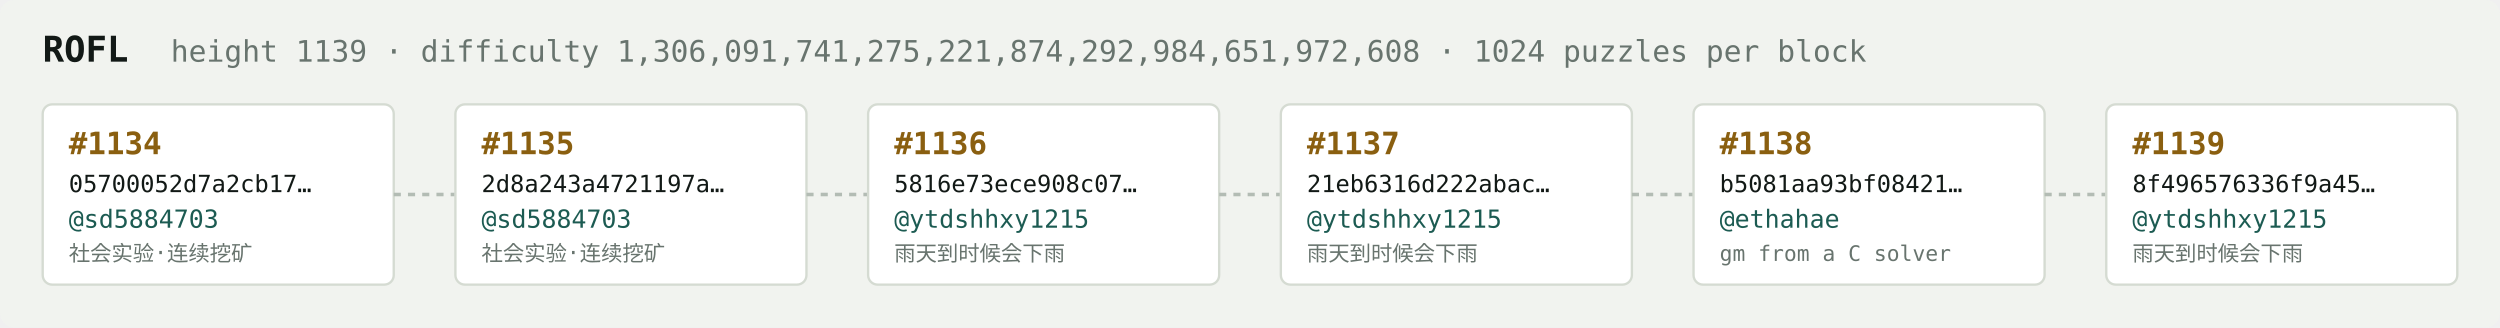
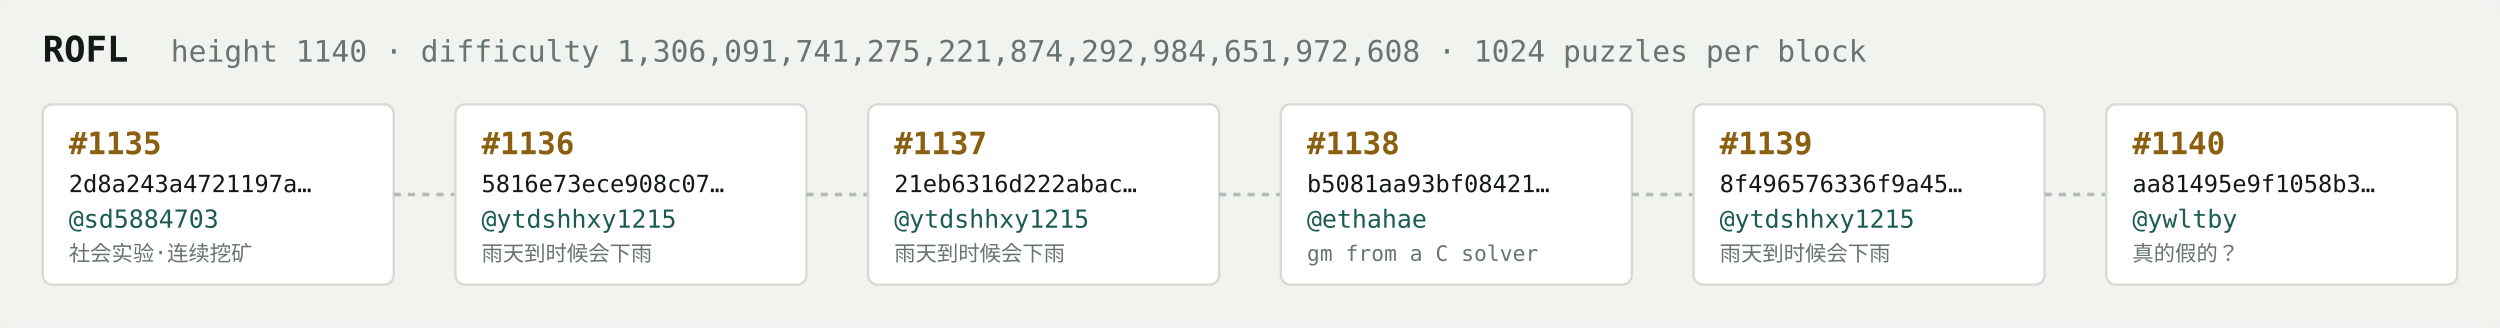
<svg xmlns="http://www.w3.org/2000/svg" width="1054" height="138" viewBox="0 0 1054 138" font-family="ui-monospace,SFMono-Regular,Menlo,monospace">
  <rect fill="#f1f3ef" width="1054" height="138" rx="6" />
  <text x="18" y="26" fill="#121916" font-size="15" font-weight="700">ROFL</text>
-   <text x="72" y="26" fill="#68746e" font-size="12.5">height 1139 · difficulty 1,306,091,741,275,221,874,292,984,651,972,608 · 1024 puzzles per block</text>
+   <text x="72" y="26" fill="#68746e" font-size="12.5">height 1140 · difficulty 1,306,091,741,275,221,874,292,984,651,972,608 · 1024 puzzles per block</text>
  <rect x="18" y="44" width="148" height="76" rx="4" fill="#ffffff" stroke="#d5dbd2" stroke-width="1" />
-   <text x="29" y="65" fill="#8a5f10" font-size="13" font-weight="700">#1134</text>
-   <text x="29" y="81" fill="#121916" font-size="10">05700052d7a2cb17…</text>
+   <text x="29" y="65" fill="#8a5f10" font-size="13" font-weight="700">#1135</text>
+   <text x="29" y="81" fill="#121916" font-size="10">2d8a243a4721197a…</text>
  <text x="29" y="96" fill="#1c5b52" font-size="10.5">@sd5884703</text>
  <text x="29" y="110" fill="#68746e" font-size="9">社会实验·连续挖矿</text>
  <line x1="166" y1="82.0" x2="192" y2="82.0" stroke="#b3bcb4" stroke-width="1.5" stroke-dasharray="3 3" />
  <rect x="192" y="44" width="148" height="76" rx="4" fill="#ffffff" stroke="#d5dbd2" stroke-width="1" />
-   <text x="203" y="65" fill="#8a5f10" font-size="13" font-weight="700">#1135</text>
-   <text x="203" y="81" fill="#121916" font-size="10">2d8a243a4721197a…</text>
-   <text x="203" y="96" fill="#1c5b52" font-size="10.5">@sd5884703</text>
-   <text x="203" y="110" fill="#68746e" font-size="9">社会实验·连续挖矿</text>
+   <text x="203" y="65" fill="#8a5f10" font-size="13" font-weight="700">#1136</text>
+   <text x="203" y="81" fill="#121916" font-size="10">5816e73ece908c07…</text>
+   <text x="203" y="96" fill="#1c5b52" font-size="10.5">@ytdshhxy1215</text>
+   <text x="203" y="110" fill="#68746e" font-size="9">雨天到时候会下雨</text>
  <line x1="340" y1="82.0" x2="366" y2="82.0" stroke="#b3bcb4" stroke-width="1.5" stroke-dasharray="3 3" />
  <rect x="366" y="44" width="148" height="76" rx="4" fill="#ffffff" stroke="#d5dbd2" stroke-width="1" />
-   <text x="377" y="65" fill="#8a5f10" font-size="13" font-weight="700">#1136</text>
-   <text x="377" y="81" fill="#121916" font-size="10">5816e73ece908c07…</text>
+   <text x="377" y="65" fill="#8a5f10" font-size="13" font-weight="700">#1137</text>
+   <text x="377" y="81" fill="#121916" font-size="10">21eb6316d222abac…</text>
  <text x="377" y="96" fill="#1c5b52" font-size="10.5">@ytdshhxy1215</text>
  <text x="377" y="110" fill="#68746e" font-size="9">雨天到时候会下雨</text>
  <line x1="514" y1="82.0" x2="540" y2="82.0" stroke="#b3bcb4" stroke-width="1.5" stroke-dasharray="3 3" />
  <rect x="540" y="44" width="148" height="76" rx="4" fill="#ffffff" stroke="#d5dbd2" stroke-width="1" />
-   <text x="551" y="65" fill="#8a5f10" font-size="13" font-weight="700">#1137</text>
-   <text x="551" y="81" fill="#121916" font-size="10">21eb6316d222abac…</text>
-   <text x="551" y="96" fill="#1c5b52" font-size="10.5">@ytdshhxy1215</text>
-   <text x="551" y="110" fill="#68746e" font-size="9">雨天到时候会下雨</text>
+   <text x="551" y="65" fill="#8a5f10" font-size="13" font-weight="700">#1138</text>
+   <text x="551" y="81" fill="#121916" font-size="10">b5081aa93bf08421…</text>
+   <text x="551" y="96" fill="#1c5b52" font-size="10.5">@ethahae</text>
+   <text x="551" y="110" fill="#68746e" font-size="9">gm from a C solver</text>
  <line x1="688" y1="82.0" x2="714" y2="82.0" stroke="#b3bcb4" stroke-width="1.5" stroke-dasharray="3 3" />
  <rect x="714" y="44" width="148" height="76" rx="4" fill="#ffffff" stroke="#d5dbd2" stroke-width="1" />
-   <text x="725" y="65" fill="#8a5f10" font-size="13" font-weight="700">#1138</text>
-   <text x="725" y="81" fill="#121916" font-size="10">b5081aa93bf08421…</text>
-   <text x="725" y="96" fill="#1c5b52" font-size="10.5">@ethahae</text>
-   <text x="725" y="110" fill="#68746e" font-size="9">gm from a C solver</text>
+   <text x="725" y="65" fill="#8a5f10" font-size="13" font-weight="700">#1139</text>
+   <text x="725" y="81" fill="#121916" font-size="10">8f496576336f9a45…</text>
+   <text x="725" y="96" fill="#1c5b52" font-size="10.5">@ytdshhxy1215</text>
+   <text x="725" y="110" fill="#68746e" font-size="9">雨天到时候会下雨</text>
  <line x1="862" y1="82.0" x2="888" y2="82.0" stroke="#b3bcb4" stroke-width="1.5" stroke-dasharray="3 3" />
  <rect x="888" y="44" width="148" height="76" rx="4" fill="#ffffff" stroke="#d5dbd2" stroke-width="1" />
-   <text x="899" y="65" fill="#8a5f10" font-size="13" font-weight="700">#1139</text>
-   <text x="899" y="81" fill="#121916" font-size="10">8f496576336f9a45…</text>
-   <text x="899" y="96" fill="#1c5b52" font-size="10.5">@ytdshhxy1215</text>
-   <text x="899" y="110" fill="#68746e" font-size="9">雨天到时候会下雨</text>
+   <text x="899" y="65" fill="#8a5f10" font-size="13" font-weight="700">#1140</text>
+   <text x="899" y="81" fill="#121916" font-size="10">aa81495e9f1058b3…</text>
+   <text x="899" y="96" fill="#1c5b52" font-size="10.5">@ywltby</text>
+   <text x="899" y="110" fill="#68746e" font-size="9">真的假的？</text>
</svg>
